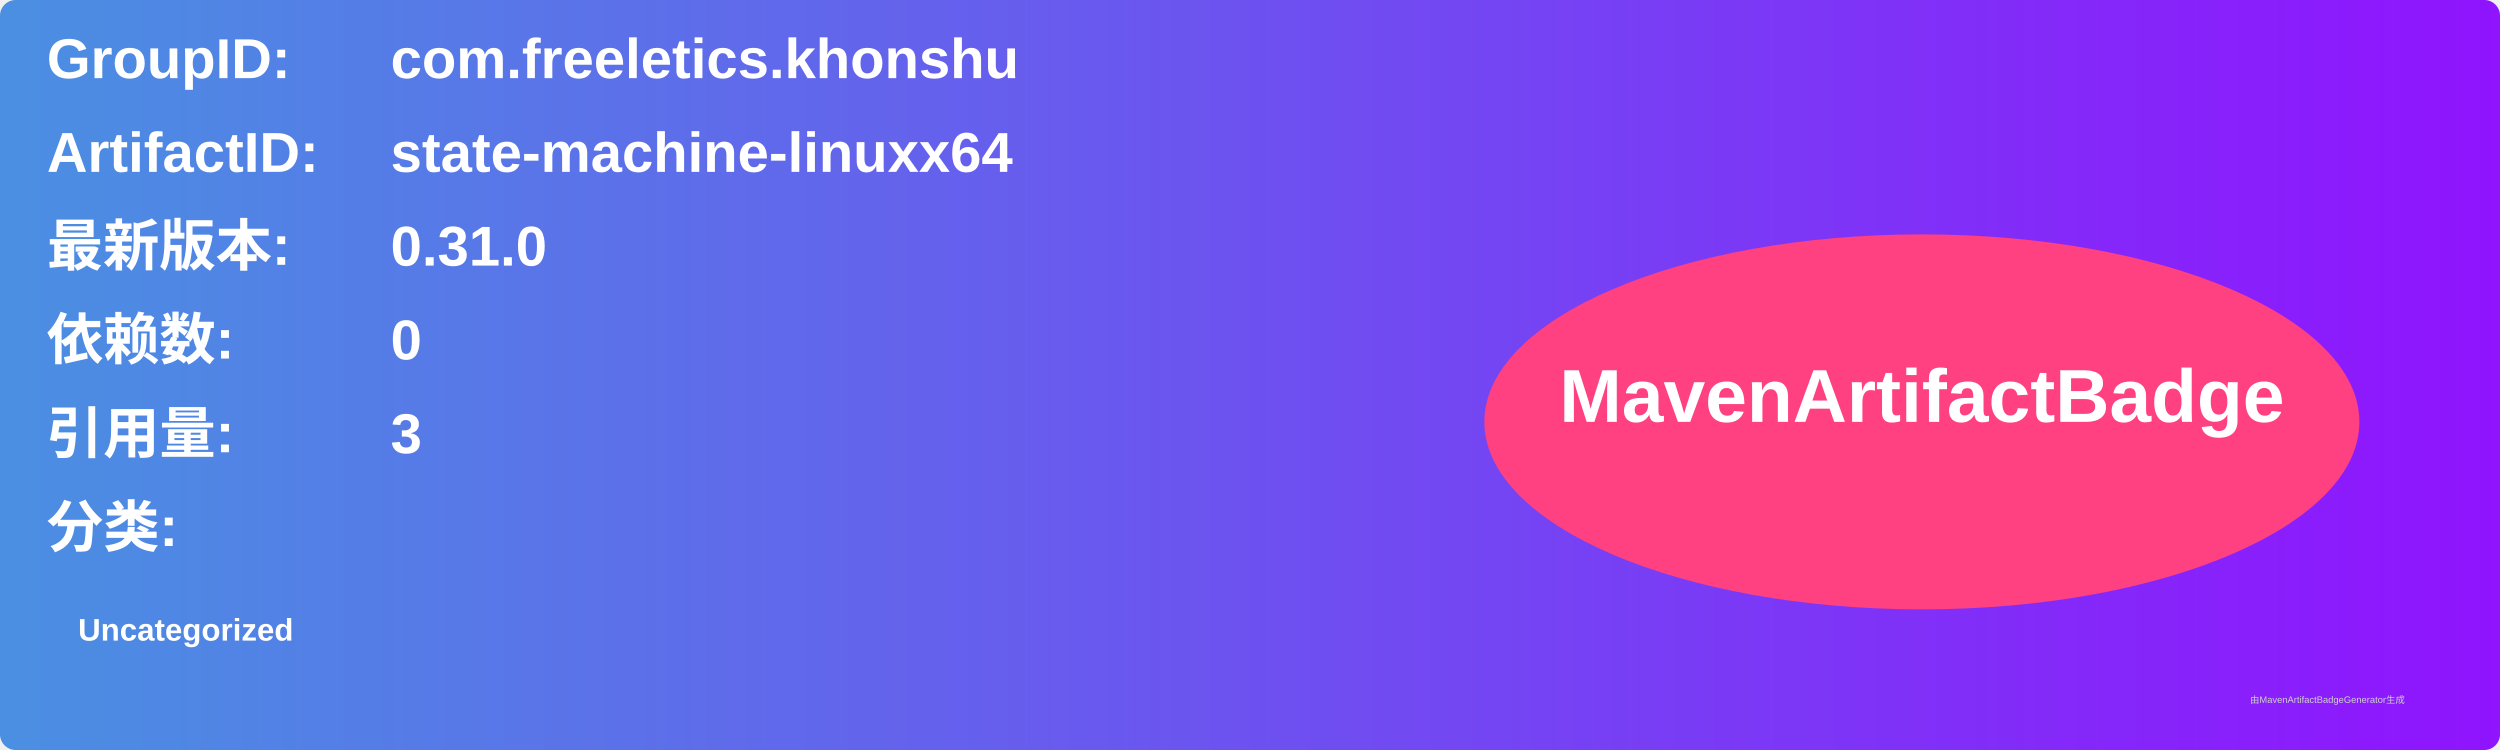
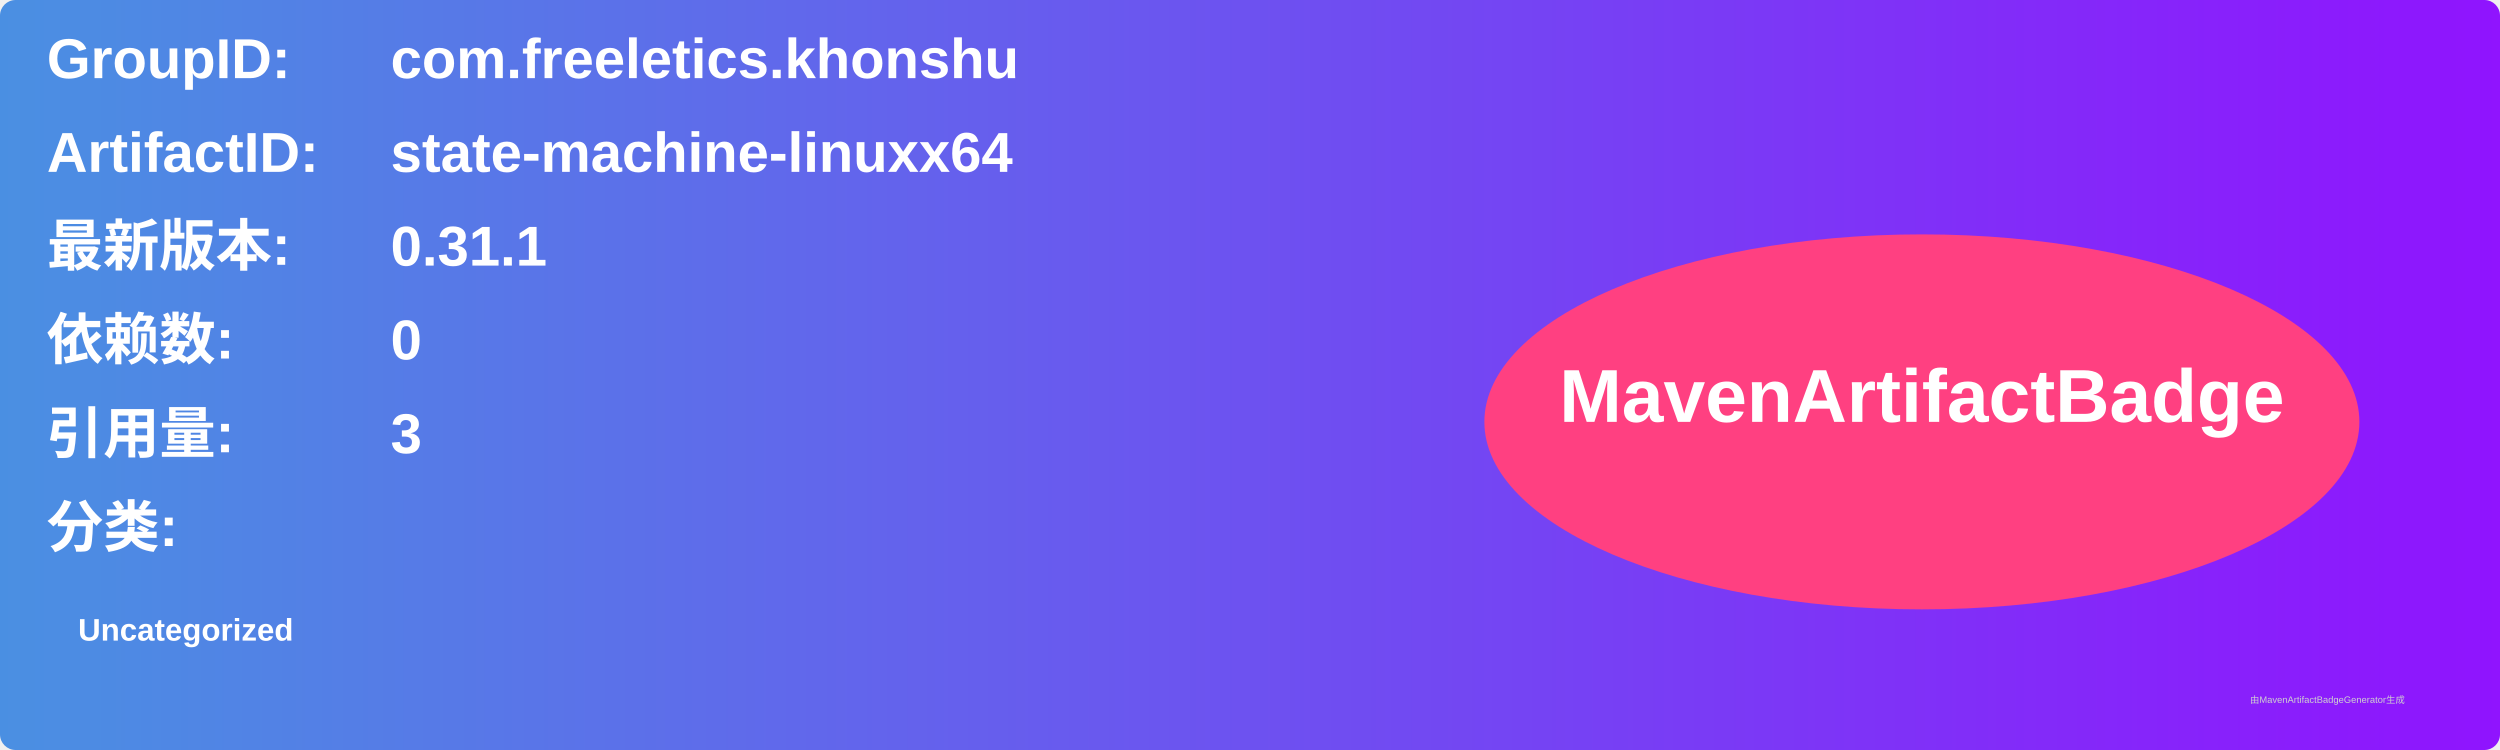
<svg xmlns="http://www.w3.org/2000/svg" width="800" height="240" viewBox="0 0 800 240">
  <linearGradient id="grad" x1="0%" y1="0%" x2="100%" y2="0%">
    <stop offset="0%" stop-color="#4a90e2" />
    <stop offset="100%" stop-color="#9013fe" />
  </linearGradient>
  <rect width="100%" height="100%" rx="5" ry="5" fill="url(#grad)" />
  <g transform="translate(15, 15)">
    <text x="0" y="10" font-family="Arial" font-size="18" fill="white" font-weight="bold" width="260">GroupID:</text>
    <text x="110" y="10" font-family="Arial" font-size="18" fill="white" font-weight="bold" width="460">com.freeletics.khonshu</text>
    <text x="0" y="40" font-family="Arial" font-size="18" fill="white" font-weight="bold" width="260">ArtifactID:</text>
    <text x="110" y="40" font-family="Arial" font-size="18" fill="white" font-weight="bold" width="460">state-machine-linuxx64</text>
    <text x="0" y="70" font-family="Arial" font-size="18" fill="white" font-weight="bold">最新版本:</text>
    <text x="110" y="70" font-family="Arial" font-size="18" fill="white" font-weight="bold">
-       <tspan font-weight="bold">0.31.0</tspan>
+       <tspan font-weight="bold">0.31.1</tspan>
    </text>
    <text x="0" y="100" font-family="Arial" font-size="18" fill="white" font-weight="bold">依赖数: </text>
    <text x="110" y="100" font-family="Arial" font-size="18" fill="white">
      <tspan font-weight="bold">0</tspan>
    </text>
    <text x="0" y="130" font-family="Arial" font-size="18" fill="white" font-weight="bold">引用量: </text>
    <text x="110" y="130" font-family="Arial" font-size="18" fill="white">
      <tspan font-weight="bold">3</tspan>
    </text>
    <text x="0" y="160" font-family="Arial" font-size="18" fill="white" font-weight="bold">分类:</text>
    <text x="10" y="190" font-family="Arial" font-size="10" fill="white">
      <tspan font-weight="bold">Uncategorized</tspan>
    </text>
    <ellipse cx="600" cy="120" rx="140" ry="60" fill="#ff4081" />
    <text x="600" y="120" text-anchor="middle" font-family="Arial" font-size="24" fill="white" font-weight="bold">MavenArtifactBadge</text>
  </g>
  <text x="720" y="225" font-family="Arial" font-size="3" fill="#d0d0d0">由MavenArtifactBadgeGenerator生成</text>
</svg>
